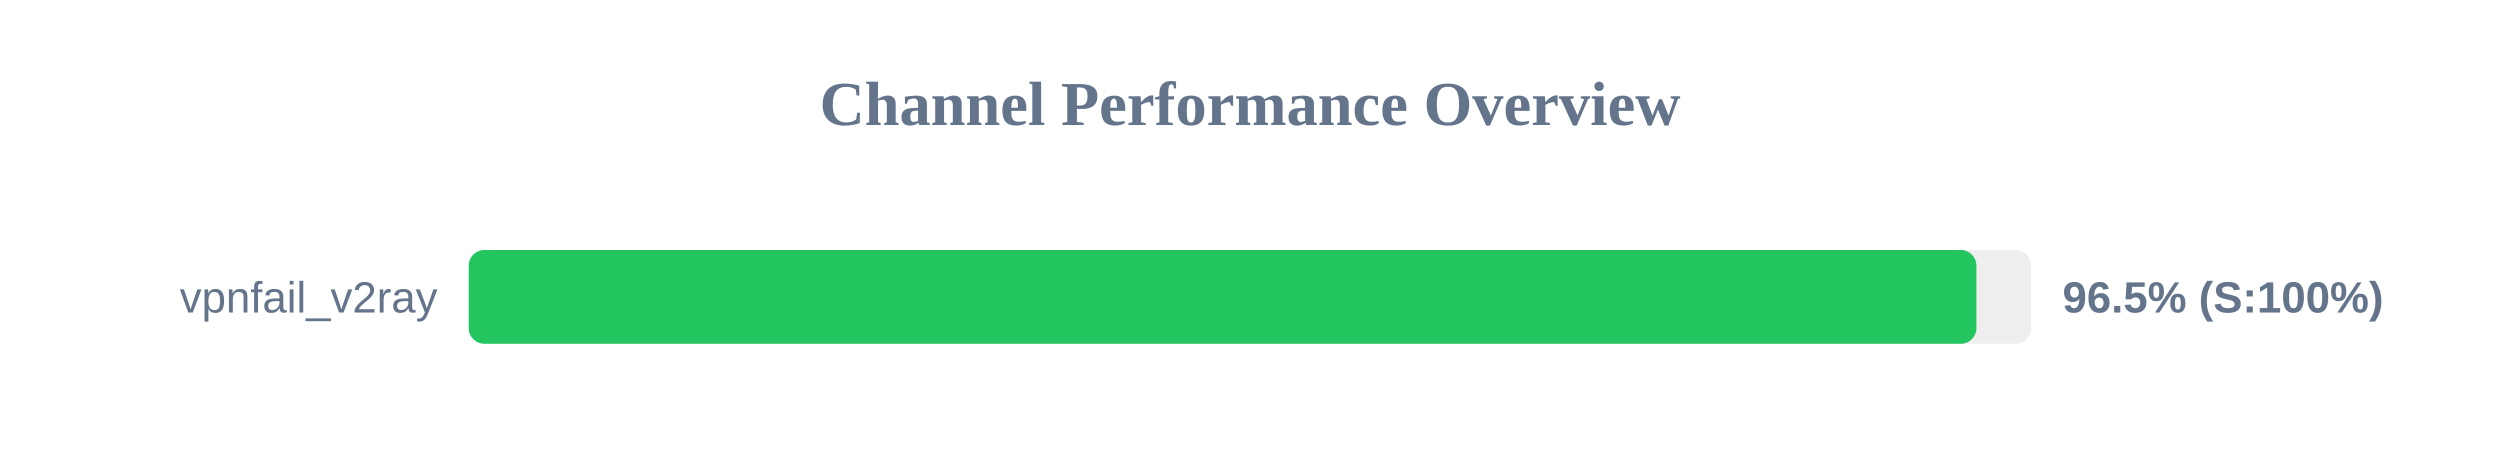
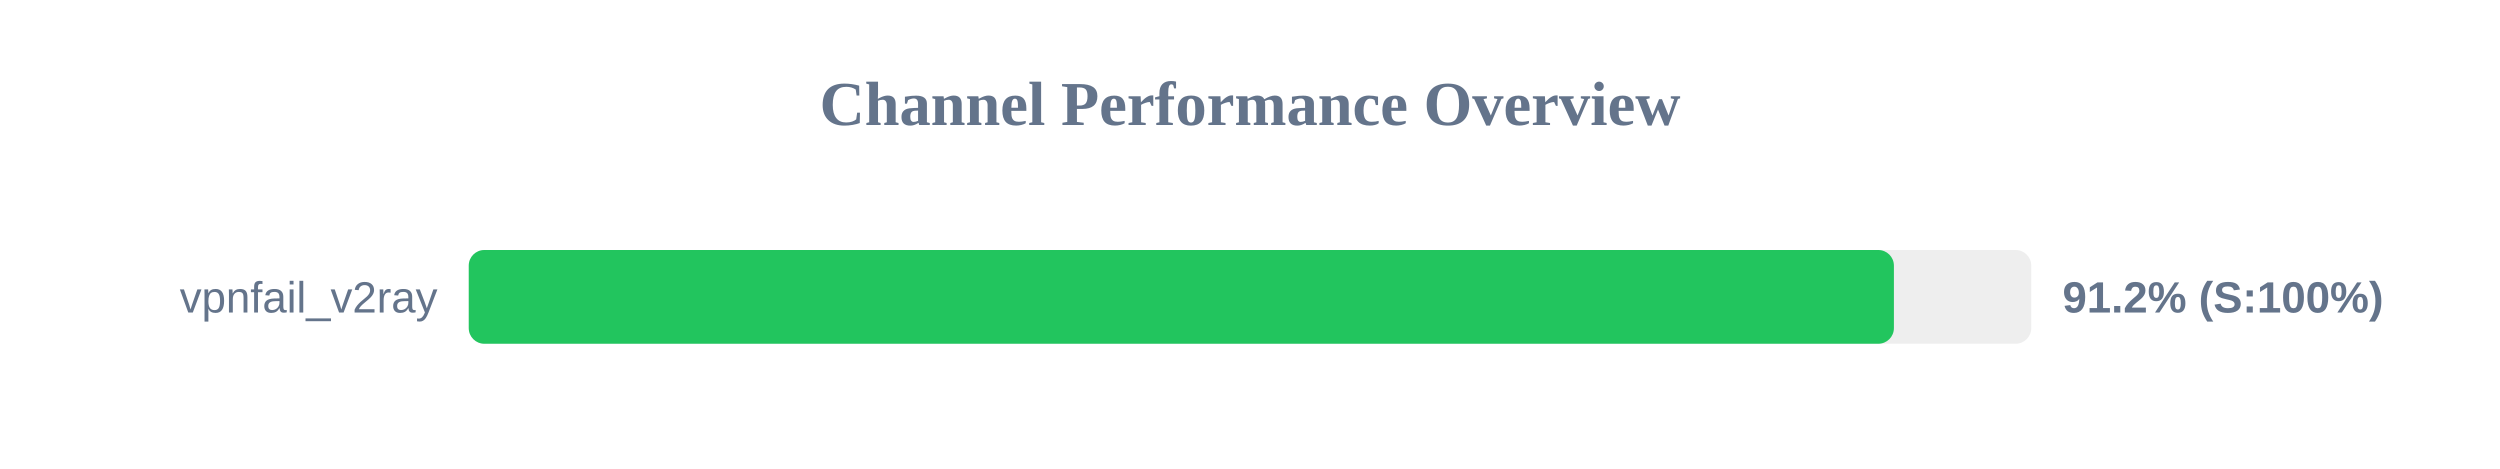
<svg xmlns="http://www.w3.org/2000/svg" width="800" height="150" version="1.1">
  <style>
        .row { font: 14px Arial; fill: #64748b; }
        .score { font: bold 14px Arial; fill: #64748b; }
    </style>
  <text x="400" y="40" text-anchor="middle" font-size="20px" font-weight="bold" fill="#64748b">Channel Performance Overview</text>
  <rect x="150" y="80" width="500" height="30" fill="#eee" rx="5" />
-   <rect x="150" y="80" width="482.45" height="30" fill="#22c55e" rx="5" />
+   <rect x="150" y="80" width="456.05" height="30" fill="#22c55e" rx="5" />
  <text x="140" y="100" text-anchor="end" class="row">vpnfail_v2ray</text>
-   <text x="660" y="100" text-anchor="start" class="score">96.5% (S:100%)</text>
+   <text x="660" y="100" text-anchor="start" class="score">91.2% (S:100%)</text>
</svg>
